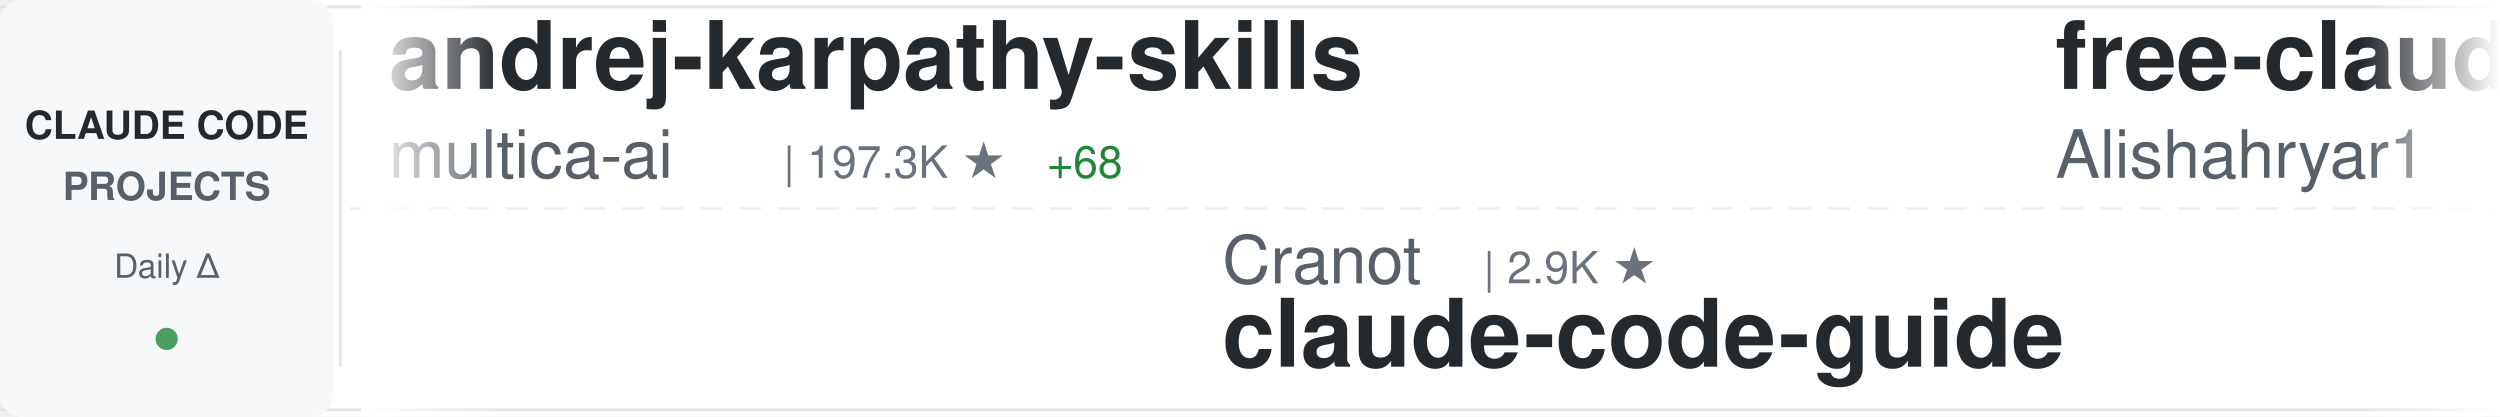
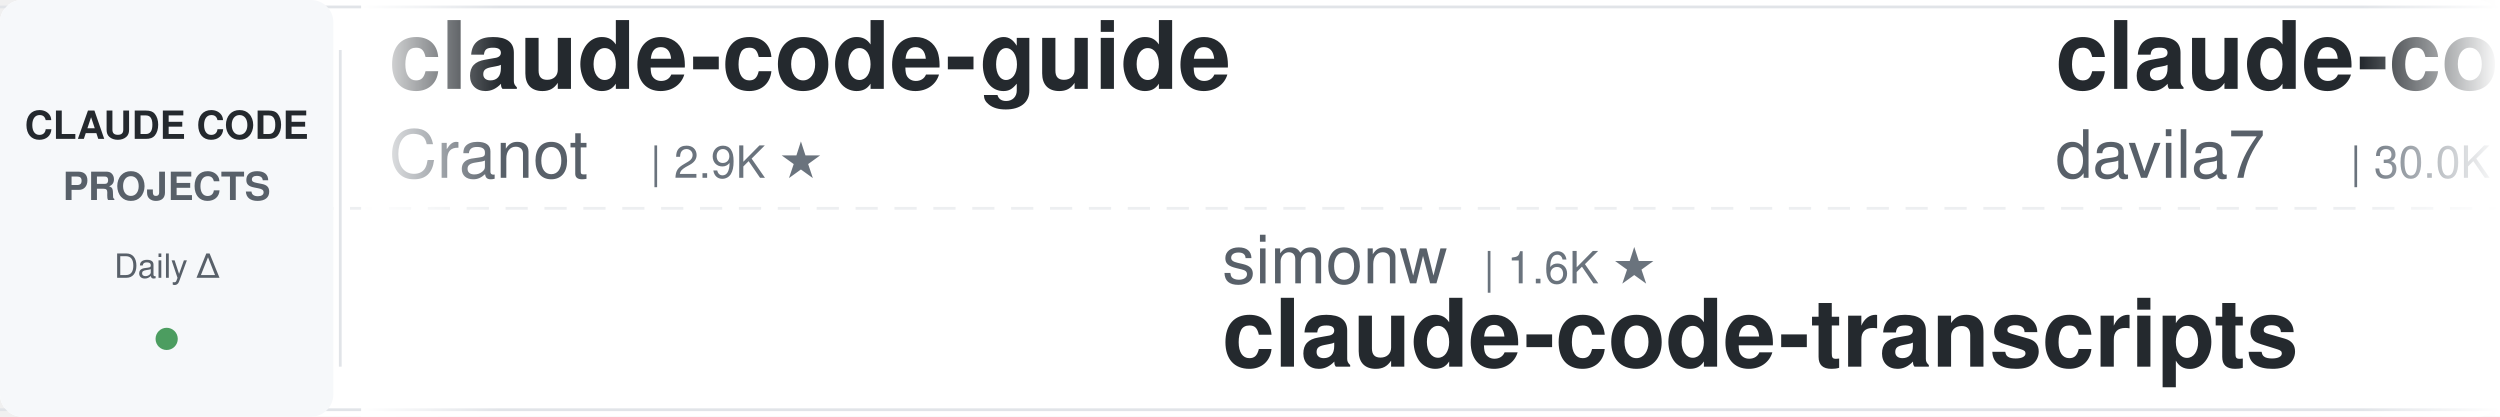
<svg xmlns="http://www.w3.org/2000/svg" width="900" height="150">
  <defs>
    <linearGradient id="awesomeLeftFade" x1="0%" y1="0%" x2="100%" y2="0%">
      <stop offset="0%" style="stop-color:#ffffff;stop-opacity:1" />
      <stop offset="100%" style="stop-color:#ffffff;stop-opacity:0" />
    </linearGradient>
    <linearGradient id="awesomeRightFade" x1="0%" y1="0%" x2="100%" y2="0%">
      <stop offset="0%" style="stop-color:#ffffff;stop-opacity:0" />
      <stop offset="100%" style="stop-color:#ffffff;stop-opacity:1" />
    </linearGradient>
  </defs>
  <rect width="900" height="150" fill="#ffffff" rx="8" />
  <rect x="0" y="2" width="900" height="1" fill="#e1e4e8" />
  <rect x="0" y="147" width="900" height="1" fill="#e1e4e8" />
  <line x1="0" y1="75" x2="900" y2="75" stroke="#e1e4e8" stroke-width="1" stroke-dasharray="8 6" opacity="0.6" />
  <rect x="0" y="0" width="120" height="150" fill="#f6f8fa" rx="8" />
  <text x="60" y="50" font-family="-apple-system, BlinkMacSystemFont, 'Segoe UI', Helvetica, Arial, sans-serif" font-size="14" font-weight="600" fill="#24292e" text-anchor="middle">CLAUDE CODE</text>
  <text x="60" y="72" font-family="-apple-system, BlinkMacSystemFont, 'Segoe UI', Helvetica, Arial, sans-serif" font-size="14" font-weight="600" fill="#586069" text-anchor="middle">PROJECTS</text>
  <text x="60" y="100" font-family="-apple-system, BlinkMacSystemFont, 'Segoe UI', Helvetica, Arial, sans-serif" font-size="12" font-weight="500" fill="#586069" text-anchor="middle">Daily Δ</text>
  <circle cx="60" cy="122" r="4" fill="#22863a" opacity="0.8" />
  <rect x="122" y="18" width="1" height="114" fill="#e1e4e8" />
  <clipPath id="awesomeTickerClip">
    <rect x="130" y="0" width="770" height="150" />
  </clipPath>
  <g clip-path="url(#awesomeTickerClip)">
    <g id="awesomeTickerItems">
      <animateTransform attributeName="transform" attributeType="XML" type="translate" from="0 0" to="-3000 0" dur="54s" repeatCount="indefinite" />
      <g transform="translate(0, 0)">
-         <text x="140" y="32" font-family="-apple-system, BlinkMacSystemFont, 'Segoe UI', Helvetica, Arial, sans-serif" font-size="34" font-weight="600" fill="#24292e">andrej-karpathy-skills</text>
-         <text x="140" y="64" font-family="-apple-system, BlinkMacSystemFont, 'Segoe UI', Helvetica, Arial, sans-serif" font-size="24" font-weight="400" fill="#586069">multica-ai</text>
-         <text x="282" y="64" font-family="-apple-system, BlinkMacSystemFont, 'Segoe UI', Helvetica, Arial, sans-serif" font-size="16" font-weight="500" fill="#6a737d">| 197.3K ★</text>
-         <text x="377" y="64" font-family="-apple-system, BlinkMacSystemFont, 'Segoe UI', Helvetica, Arial, sans-serif" font-size="16" font-weight="500" fill="#22863a"> +68</text>
+         <text x="140" y="32" font-family="-apple-system, BlinkMacSystemFont, 'Segoe UI', Helvetica, Arial, sans-serif" font-size="34" font-weight="600" fill="#24292e">claude-code-guide</text>
+         <text x="140" y="64" font-family="-apple-system, BlinkMacSystemFont, 'Segoe UI', Helvetica, Arial, sans-serif" font-size="24" font-weight="400" fill="#586069">Cranot</text>
+         <text x="234" y="64" font-family="-apple-system, BlinkMacSystemFont, 'Segoe UI', Helvetica, Arial, sans-serif" font-size="16" font-weight="500" fill="#6a737d">| 2.9K ★</text>
      </g>
      <g transform="translate(300, 0)">
-         <text x="140" y="102" font-family="-apple-system, BlinkMacSystemFont, 'Segoe UI', Helvetica, Arial, sans-serif" font-size="24" font-weight="400" fill="#586069">Cranot</text>
-         <text x="234" y="102" font-family="-apple-system, BlinkMacSystemFont, 'Segoe UI', Helvetica, Arial, sans-serif" font-size="16" font-weight="500" fill="#6a737d">| 2.9K ★</text>
-         <text x="140" y="132" font-family="-apple-system, BlinkMacSystemFont, 'Segoe UI', Helvetica, Arial, sans-serif" font-size="34" font-weight="600" fill="#24292e">claude-code-guide</text>
+         <text x="140" y="102" font-family="-apple-system, BlinkMacSystemFont, 'Segoe UI', Helvetica, Arial, sans-serif" font-size="24" font-weight="400" fill="#586069">simonw</text>
+         <text x="234" y="102" font-family="-apple-system, BlinkMacSystemFont, 'Segoe UI', Helvetica, Arial, sans-serif" font-size="16" font-weight="500" fill="#6a737d">| 1.6K ★</text>
+         <text x="140" y="132" font-family="-apple-system, BlinkMacSystemFont, 'Segoe UI', Helvetica, Arial, sans-serif" font-size="34" font-weight="600" fill="#24292e">claude-code-transcripts</text>
      </g>
      <g transform="translate(600, 0)">
-         <text x="140" y="32" font-family="-apple-system, BlinkMacSystemFont, 'Segoe UI', Helvetica, Arial, sans-serif" font-size="34" font-weight="600" fill="#24292e">free-claude-code</text>
-         <text x="140" y="64" font-family="-apple-system, BlinkMacSystemFont, 'Segoe UI', Helvetica, Arial, sans-serif" font-size="24" font-weight="400" fill="#586069">Alishahryar1</text>
-         <text x="306" y="64" font-family="-apple-system, BlinkMacSystemFont, 'Segoe UI', Helvetica, Arial, sans-serif" font-size="16" font-weight="500" fill="#6a737d">| 42.8K ★</text>
-         <text x="392" y="64" font-family="-apple-system, BlinkMacSystemFont, 'Segoe UI', Helvetica, Arial, sans-serif" font-size="16" font-weight="500" fill="#22863a"> +25</text>
+         <text x="140" y="32" font-family="-apple-system, BlinkMacSystemFont, 'Segoe UI', Helvetica, Arial, sans-serif" font-size="34" font-weight="600" fill="#24292e">claude-code-templates</text>
+         <text x="140" y="64" font-family="-apple-system, BlinkMacSystemFont, 'Segoe UI', Helvetica, Arial, sans-serif" font-size="24" font-weight="400" fill="#586069">davila7</text>
+         <text x="246" y="64" font-family="-apple-system, BlinkMacSystemFont, 'Segoe UI', Helvetica, Arial, sans-serif" font-size="16" font-weight="500" fill="#6a737d">| 30.0K ★</text>
      </g>
      <g transform="translate(900, 0)">
-         <text x="140" y="102" font-family="-apple-system, BlinkMacSystemFont, 'Segoe UI', Helvetica, Arial, sans-serif" font-size="24" font-weight="400" fill="#586069">Maciek-roboblog</text>
-         <text x="342" y="102" font-family="-apple-system, BlinkMacSystemFont, 'Segoe UI', Helvetica, Arial, sans-serif" font-size="16" font-weight="500" fill="#6a737d">| 8.5K ★</text>
-         <text x="140" y="132" font-family="-apple-system, BlinkMacSystemFont, 'Segoe UI', Helvetica, Arial, sans-serif" font-size="34" font-weight="600" fill="#24292e">Claude-Code-Usage-Monito...</text>
+         <text x="140" y="102" font-family="-apple-system, BlinkMacSystemFont, 'Segoe UI', Helvetica, Arial, sans-serif" font-size="24" font-weight="400" fill="#586069">zstmfhy</text>
+         <text x="246" y="102" font-family="-apple-system, BlinkMacSystemFont, 'Segoe UI', Helvetica, Arial, sans-serif" font-size="16" font-weight="500" fill="#6a737d">| 190 ★</text>
+         <text x="140" y="132" font-family="-apple-system, BlinkMacSystemFont, 'Segoe UI', Helvetica, Arial, sans-serif" font-size="34" font-weight="600" fill="#24292e">Claude-code</text>
      </g>
      <g transform="translate(1200, 0)">
-         <text x="140" y="32" font-family="-apple-system, BlinkMacSystemFont, 'Segoe UI', Helvetica, Arial, sans-serif" font-size="34" font-weight="600" fill="#24292e">claude-code-proxy</text>
-         <text x="140" y="64" font-family="-apple-system, BlinkMacSystemFont, 'Segoe UI', Helvetica, Arial, sans-serif" font-size="24" font-weight="400" fill="#586069">fuergaosi233</text>
-         <text x="306" y="64" font-family="-apple-system, BlinkMacSystemFont, 'Segoe UI', Helvetica, Arial, sans-serif" font-size="16" font-weight="500" fill="#6a737d">| 2.8K ★</text>
+         <text x="140" y="32" font-family="-apple-system, BlinkMacSystemFont, 'Segoe UI', Helvetica, Arial, sans-serif" font-size="34" font-weight="600" fill="#24292e">claude-code-tudou</text>
+         <text x="140" y="64" font-family="-apple-system, BlinkMacSystemFont, 'Segoe UI', Helvetica, Arial, sans-serif" font-size="24" font-weight="400" fill="#586069">AICoderTudou</text>
+         <text x="306" y="64" font-family="-apple-system, BlinkMacSystemFont, 'Segoe UI', Helvetica, Arial, sans-serif" font-size="16" font-weight="500" fill="#6a737d">| 497 ★</text>
      </g>
      <g transform="translate(1500, 0)">
-         <text x="140" y="102" font-family="-apple-system, BlinkMacSystemFont, 'Segoe UI', Helvetica, Arial, sans-serif" font-size="24" font-weight="400" fill="#586069">disler</text>
-         <text x="234" y="102" font-family="-apple-system, BlinkMacSystemFont, 'Segoe UI', Helvetica, Arial, sans-serif" font-size="16" font-weight="500" fill="#6a737d">| 1.5K ★</text>
-         <text x="140" y="132" font-family="-apple-system, BlinkMacSystemFont, 'Segoe UI', Helvetica, Arial, sans-serif" font-size="34" font-weight="600" fill="#24292e">pi-vs-claude-code</text>
+         <text x="140" y="102" font-family="-apple-system, BlinkMacSystemFont, 'Segoe UI', Helvetica, Arial, sans-serif" font-size="24" font-weight="400" fill="#586069">ykdojo</text>
+         <text x="234" y="102" font-family="-apple-system, BlinkMacSystemFont, 'Segoe UI', Helvetica, Arial, sans-serif" font-size="16" font-weight="500" fill="#6a737d">| 9.5K ★</text>
+         <text x="311" y="102" font-family="-apple-system, BlinkMacSystemFont, 'Segoe UI', Helvetica, Arial, sans-serif" font-size="16" font-weight="500" fill="#22863a"> +1</text>
+         <text x="140" y="132" font-family="-apple-system, BlinkMacSystemFont, 'Segoe UI', Helvetica, Arial, sans-serif" font-size="34" font-weight="600" fill="#24292e">claude-code-tips</text>
      </g>
      <g transform="translate(1800, 0)">
-         <text x="140" y="32" font-family="-apple-system, BlinkMacSystemFont, 'Segoe UI', Helvetica, Arial, sans-serif" font-size="34" font-weight="600" fill="#24292e">claude-code-source</text>
-         <text x="140" y="64" font-family="-apple-system, BlinkMacSystemFont, 'Segoe UI', Helvetica, Arial, sans-serif" font-size="24" font-weight="400" fill="#586069">hangsman</text>
-         <text x="258" y="64" font-family="-apple-system, BlinkMacSystemFont, 'Segoe UI', Helvetica, Arial, sans-serif" font-size="16" font-weight="500" fill="#6a737d">| 790 ★</text>
+         <text x="140" y="32" font-family="-apple-system, BlinkMacSystemFont, 'Segoe UI', Helvetica, Arial, sans-serif" font-size="34" font-weight="600" fill="#24292e">claude-code-source-build</text>
+         <text x="140" y="64" font-family="-apple-system, BlinkMacSystemFont, 'Segoe UI', Helvetica, Arial, sans-serif" font-size="24" font-weight="400" fill="#586069">andrew-kramer-inno</text>
+         <text x="378" y="64" font-family="-apple-system, BlinkMacSystemFont, 'Segoe UI', Helvetica, Arial, sans-serif" font-size="16" font-weight="500" fill="#6a737d">| 593 ★</text>
+         <text x="446" y="64" font-family="-apple-system, BlinkMacSystemFont, 'Segoe UI', Helvetica, Arial, sans-serif" font-size="16" font-weight="500" fill="#cb2431"> -1</text>
      </g>
      <g transform="translate(2100, 0)">
-         <text x="140" y="102" font-family="-apple-system, BlinkMacSystemFont, 'Segoe UI', Helvetica, Arial, sans-serif" font-size="24" font-weight="400" fill="#586069">Donchitos</text>
-         <text x="270" y="102" font-family="-apple-system, BlinkMacSystemFont, 'Segoe UI', Helvetica, Arial, sans-serif" font-size="16" font-weight="500" fill="#6a737d">| 23.5K ★</text>
-         <text x="356" y="102" font-family="-apple-system, BlinkMacSystemFont, 'Segoe UI', Helvetica, Arial, sans-serif" font-size="16" font-weight="500" fill="#22863a"> +7</text>
-         <text x="140" y="132" font-family="-apple-system, BlinkMacSystemFont, 'Segoe UI', Helvetica, Arial, sans-serif" font-size="34" font-weight="600" fill="#24292e">Claude-Code-Game-Studios</text>
+         <text x="140" y="102" font-family="-apple-system, BlinkMacSystemFont, 'Segoe UI', Helvetica, Arial, sans-serif" font-size="24" font-weight="400" fill="#586069">ponponon</text>
+         <text x="258" y="102" font-family="-apple-system, BlinkMacSystemFont, 'Segoe UI', Helvetica, Arial, sans-serif" font-size="16" font-weight="500" fill="#6a737d">| 2.3K ★</text>
+         <text x="140" y="132" font-family="-apple-system, BlinkMacSystemFont, 'Segoe UI', Helvetica, Arial, sans-serif" font-size="34" font-weight="600" fill="#24292e">claude_code_src</text>
      </g>
      <g transform="translate(2400, 0)">
-         <text x="140" y="32" font-family="-apple-system, BlinkMacSystemFont, 'Segoe UI', Helvetica, Arial, sans-serif" font-size="34" font-weight="600" fill="#24292e">claude-code-prompts</text>
-         <text x="140" y="64" font-family="-apple-system, BlinkMacSystemFont, 'Segoe UI', Helvetica, Arial, sans-serif" font-size="24" font-weight="400" fill="#586069">repowise-dev</text>
-         <text x="306" y="64" font-family="-apple-system, BlinkMacSystemFont, 'Segoe UI', Helvetica, Arial, sans-serif" font-size="16" font-weight="500" fill="#6a737d">| 1.2K ★</text>
+         <text x="140" y="32" font-family="-apple-system, BlinkMacSystemFont, 'Segoe UI', Helvetica, Arial, sans-serif" font-size="34" font-weight="600" fill="#24292e">claude-code-guide</text>
+         <text x="140" y="64" font-family="-apple-system, BlinkMacSystemFont, 'Segoe UI', Helvetica, Arial, sans-serif" font-size="24" font-weight="400" fill="#586069">zebbern</text>
+         <text x="246" y="64" font-family="-apple-system, BlinkMacSystemFont, 'Segoe UI', Helvetica, Arial, sans-serif" font-size="16" font-weight="500" fill="#6a737d">| 4.4K ★</text>
+         <text x="323" y="64" font-family="-apple-system, BlinkMacSystemFont, 'Segoe UI', Helvetica, Arial, sans-serif" font-size="16" font-weight="500" fill="#22863a"> +1</text>
      </g>
      <g transform="translate(2700, 0)">
-         <text x="140" y="102" font-family="-apple-system, BlinkMacSystemFont, 'Segoe UI', Helvetica, Arial, sans-serif" font-size="24" font-weight="400" fill="#586069">ChrisWiles</text>
-         <text x="282" y="102" font-family="-apple-system, BlinkMacSystemFont, 'Segoe UI', Helvetica, Arial, sans-serif" font-size="16" font-weight="500" fill="#6a737d">| 6.0K ★</text>
-         <text x="140" y="132" font-family="-apple-system, BlinkMacSystemFont, 'Segoe UI', Helvetica, Arial, sans-serif" font-size="34" font-weight="600" fill="#24292e">claude-code-showcase</text>
+         <text x="140" y="102" font-family="-apple-system, BlinkMacSystemFont, 'Segoe UI', Helvetica, Arial, sans-serif" font-size="24" font-weight="400" fill="#586069">LING71671</text>
+         <text x="270" y="102" font-family="-apple-system, BlinkMacSystemFont, 'Segoe UI', Helvetica, Arial, sans-serif" font-size="16" font-weight="500" fill="#6a737d">| 929 ★</text>
+         <text x="140" y="132" font-family="-apple-system, BlinkMacSystemFont, 'Segoe UI', Helvetica, Arial, sans-serif" font-size="34" font-weight="600" fill="#24292e">Open-ClaudeCode</text>
      </g>
      <g transform="translate(3000, 0)">
-         <text x="140" y="32" font-family="-apple-system, BlinkMacSystemFont, 'Segoe UI', Helvetica, Arial, sans-serif" font-size="34" font-weight="600" fill="#24292e">andrej-karpathy-skills</text>
-         <text x="140" y="64" font-family="-apple-system, BlinkMacSystemFont, 'Segoe UI', Helvetica, Arial, sans-serif" font-size="24" font-weight="400" fill="#586069">multica-ai</text>
-         <text x="282" y="64" font-family="-apple-system, BlinkMacSystemFont, 'Segoe UI', Helvetica, Arial, sans-serif" font-size="16" font-weight="500" fill="#6a737d">| 197.3K ★</text>
-         <text x="377" y="64" font-family="-apple-system, BlinkMacSystemFont, 'Segoe UI', Helvetica, Arial, sans-serif" font-size="16" font-weight="500" fill="#22863a"> +68</text>
+         <text x="140" y="32" font-family="-apple-system, BlinkMacSystemFont, 'Segoe UI', Helvetica, Arial, sans-serif" font-size="34" font-weight="600" fill="#24292e">claude-code-guide</text>
+         <text x="140" y="64" font-family="-apple-system, BlinkMacSystemFont, 'Segoe UI', Helvetica, Arial, sans-serif" font-size="24" font-weight="400" fill="#586069">Cranot</text>
+         <text x="234" y="64" font-family="-apple-system, BlinkMacSystemFont, 'Segoe UI', Helvetica, Arial, sans-serif" font-size="16" font-weight="500" fill="#6a737d">| 2.9K ★</text>
      </g>
      <g transform="translate(3300, 0)">
-         <text x="140" y="102" font-family="-apple-system, BlinkMacSystemFont, 'Segoe UI', Helvetica, Arial, sans-serif" font-size="24" font-weight="400" fill="#586069">Cranot</text>
-         <text x="234" y="102" font-family="-apple-system, BlinkMacSystemFont, 'Segoe UI', Helvetica, Arial, sans-serif" font-size="16" font-weight="500" fill="#6a737d">| 2.9K ★</text>
-         <text x="140" y="132" font-family="-apple-system, BlinkMacSystemFont, 'Segoe UI', Helvetica, Arial, sans-serif" font-size="34" font-weight="600" fill="#24292e">claude-code-guide</text>
+         <text x="140" y="102" font-family="-apple-system, BlinkMacSystemFont, 'Segoe UI', Helvetica, Arial, sans-serif" font-size="24" font-weight="400" fill="#586069">simonw</text>
+         <text x="234" y="102" font-family="-apple-system, BlinkMacSystemFont, 'Segoe UI', Helvetica, Arial, sans-serif" font-size="16" font-weight="500" fill="#6a737d">| 1.6K ★</text>
+         <text x="140" y="132" font-family="-apple-system, BlinkMacSystemFont, 'Segoe UI', Helvetica, Arial, sans-serif" font-size="34" font-weight="600" fill="#24292e">claude-code-transcripts</text>
      </g>
      <g transform="translate(3600, 0)">
-         <text x="140" y="32" font-family="-apple-system, BlinkMacSystemFont, 'Segoe UI', Helvetica, Arial, sans-serif" font-size="34" font-weight="600" fill="#24292e">free-claude-code</text>
-         <text x="140" y="64" font-family="-apple-system, BlinkMacSystemFont, 'Segoe UI', Helvetica, Arial, sans-serif" font-size="24" font-weight="400" fill="#586069">Alishahryar1</text>
-         <text x="306" y="64" font-family="-apple-system, BlinkMacSystemFont, 'Segoe UI', Helvetica, Arial, sans-serif" font-size="16" font-weight="500" fill="#6a737d">| 42.8K ★</text>
-         <text x="392" y="64" font-family="-apple-system, BlinkMacSystemFont, 'Segoe UI', Helvetica, Arial, sans-serif" font-size="16" font-weight="500" fill="#22863a"> +25</text>
+         <text x="140" y="32" font-family="-apple-system, BlinkMacSystemFont, 'Segoe UI', Helvetica, Arial, sans-serif" font-size="34" font-weight="600" fill="#24292e">claude-code-templates</text>
+         <text x="140" y="64" font-family="-apple-system, BlinkMacSystemFont, 'Segoe UI', Helvetica, Arial, sans-serif" font-size="24" font-weight="400" fill="#586069">davila7</text>
+         <text x="246" y="64" font-family="-apple-system, BlinkMacSystemFont, 'Segoe UI', Helvetica, Arial, sans-serif" font-size="16" font-weight="500" fill="#6a737d">| 30.0K ★</text>
      </g>
      <g transform="translate(3900, 0)">
-         <text x="140" y="102" font-family="-apple-system, BlinkMacSystemFont, 'Segoe UI', Helvetica, Arial, sans-serif" font-size="24" font-weight="400" fill="#586069">Maciek-roboblog</text>
-         <text x="342" y="102" font-family="-apple-system, BlinkMacSystemFont, 'Segoe UI', Helvetica, Arial, sans-serif" font-size="16" font-weight="500" fill="#6a737d">| 8.5K ★</text>
-         <text x="140" y="132" font-family="-apple-system, BlinkMacSystemFont, 'Segoe UI', Helvetica, Arial, sans-serif" font-size="34" font-weight="600" fill="#24292e">Claude-Code-Usage-Monito...</text>
+         <text x="140" y="102" font-family="-apple-system, BlinkMacSystemFont, 'Segoe UI', Helvetica, Arial, sans-serif" font-size="24" font-weight="400" fill="#586069">zstmfhy</text>
+         <text x="246" y="102" font-family="-apple-system, BlinkMacSystemFont, 'Segoe UI', Helvetica, Arial, sans-serif" font-size="16" font-weight="500" fill="#6a737d">| 190 ★</text>
+         <text x="140" y="132" font-family="-apple-system, BlinkMacSystemFont, 'Segoe UI', Helvetica, Arial, sans-serif" font-size="34" font-weight="600" fill="#24292e">Claude-code</text>
      </g>
    </g>
  </g>
  <rect x="130" y="0" width="50" height="150" fill="url(#awesomeLeftFade)" />
  <rect x="850" y="0" width="50" height="150" fill="url(#awesomeRightFade)" />
</svg>
